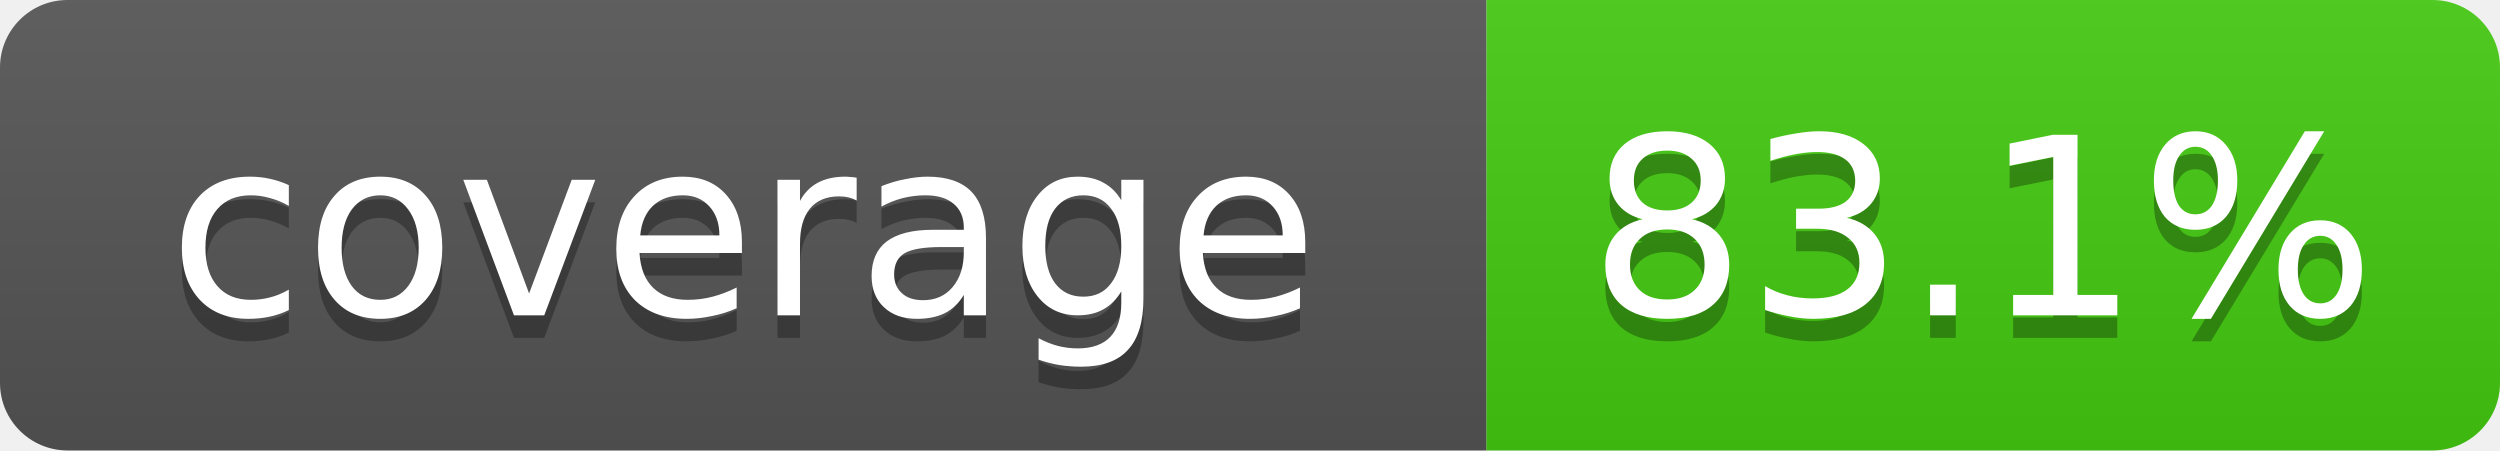
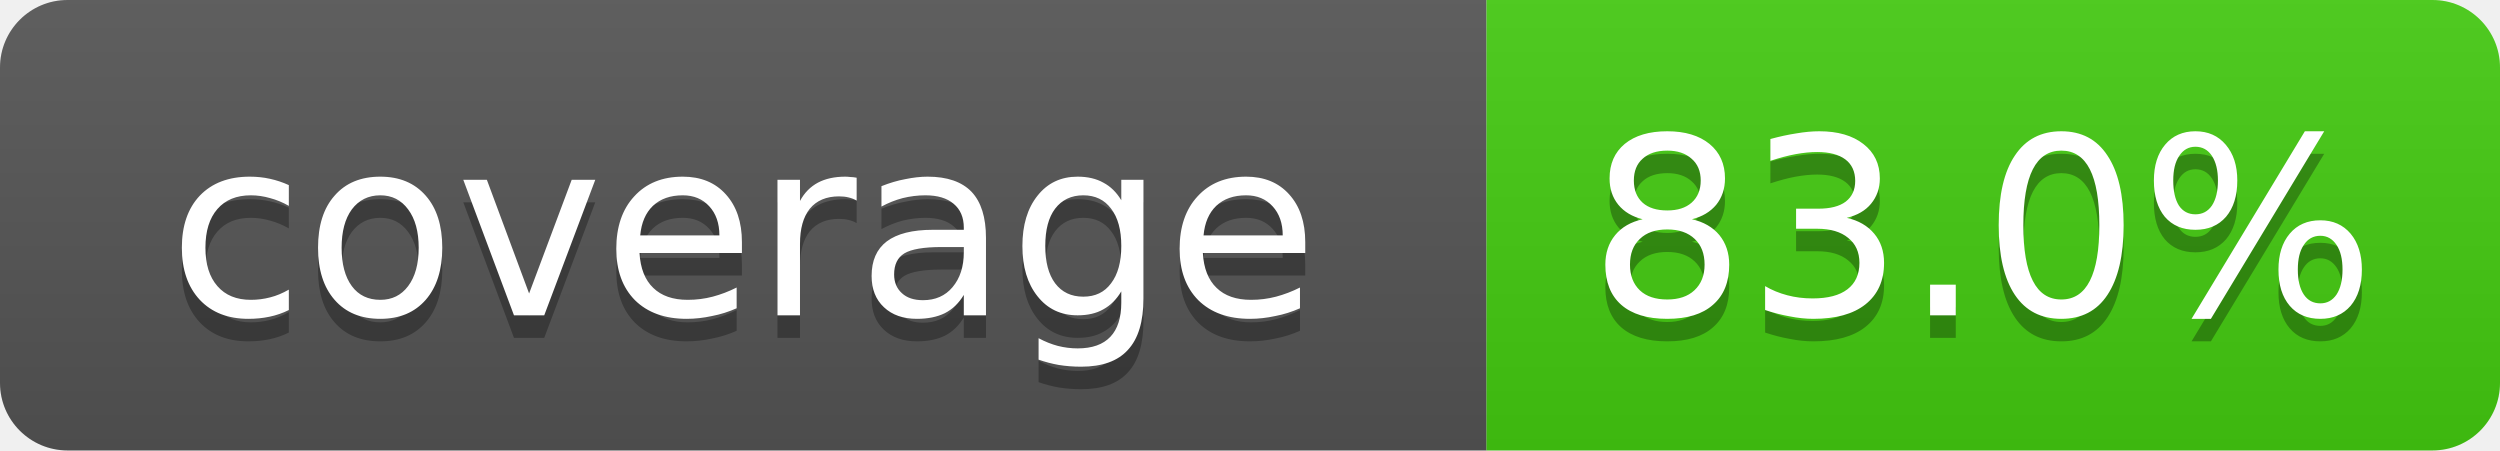
- <svg xmlns="http://www.w3.org/2000/svg" width="111" height="20" role="img" aria-label="coverage: 83.1%">
+ <svg xmlns="http://www.w3.org/2000/svg" width="111" height="20" role="img" aria-label="coverage: 83.0%">
  <linearGradient id="s" x2="0" y2="100%">
    <stop offset="0" stop-color="#bbb" stop-opacity=".1" />
    <stop offset="1" stop-opacity=".1" />
  </linearGradient>
  <clipPath id="r">
    <rect width="111" height="20" rx="3" fill="#fff" />
  </clipPath>
  <g clip-path="url(#r)">
    <rect width="66" height="20" fill="#555" />
    <rect x="66" width="45" height="20" fill="#4c1" />
    <rect width="111" height="20" fill="url(#s)" />
  </g>
  <g fill="#fff" text-anchor="middle" font-family="Verdana,DejaVu Sans,Geneva,sans-serif" font-size="11">
    <text x="33" y="15" fill="#010101" fill-opacity=".3">coverage</text>
    <text x="33" y="14">coverage</text>
-     <text x="88" y="15" fill="#010101" fill-opacity=".3">83.1%</text>
-     <text x="88" y="14">83.1%</text>
+     <text x="88" y="15" fill="#010101" fill-opacity=".3">83.0%</text>
+     <text x="88" y="14">83.0%</text>
  </g>
</svg>
